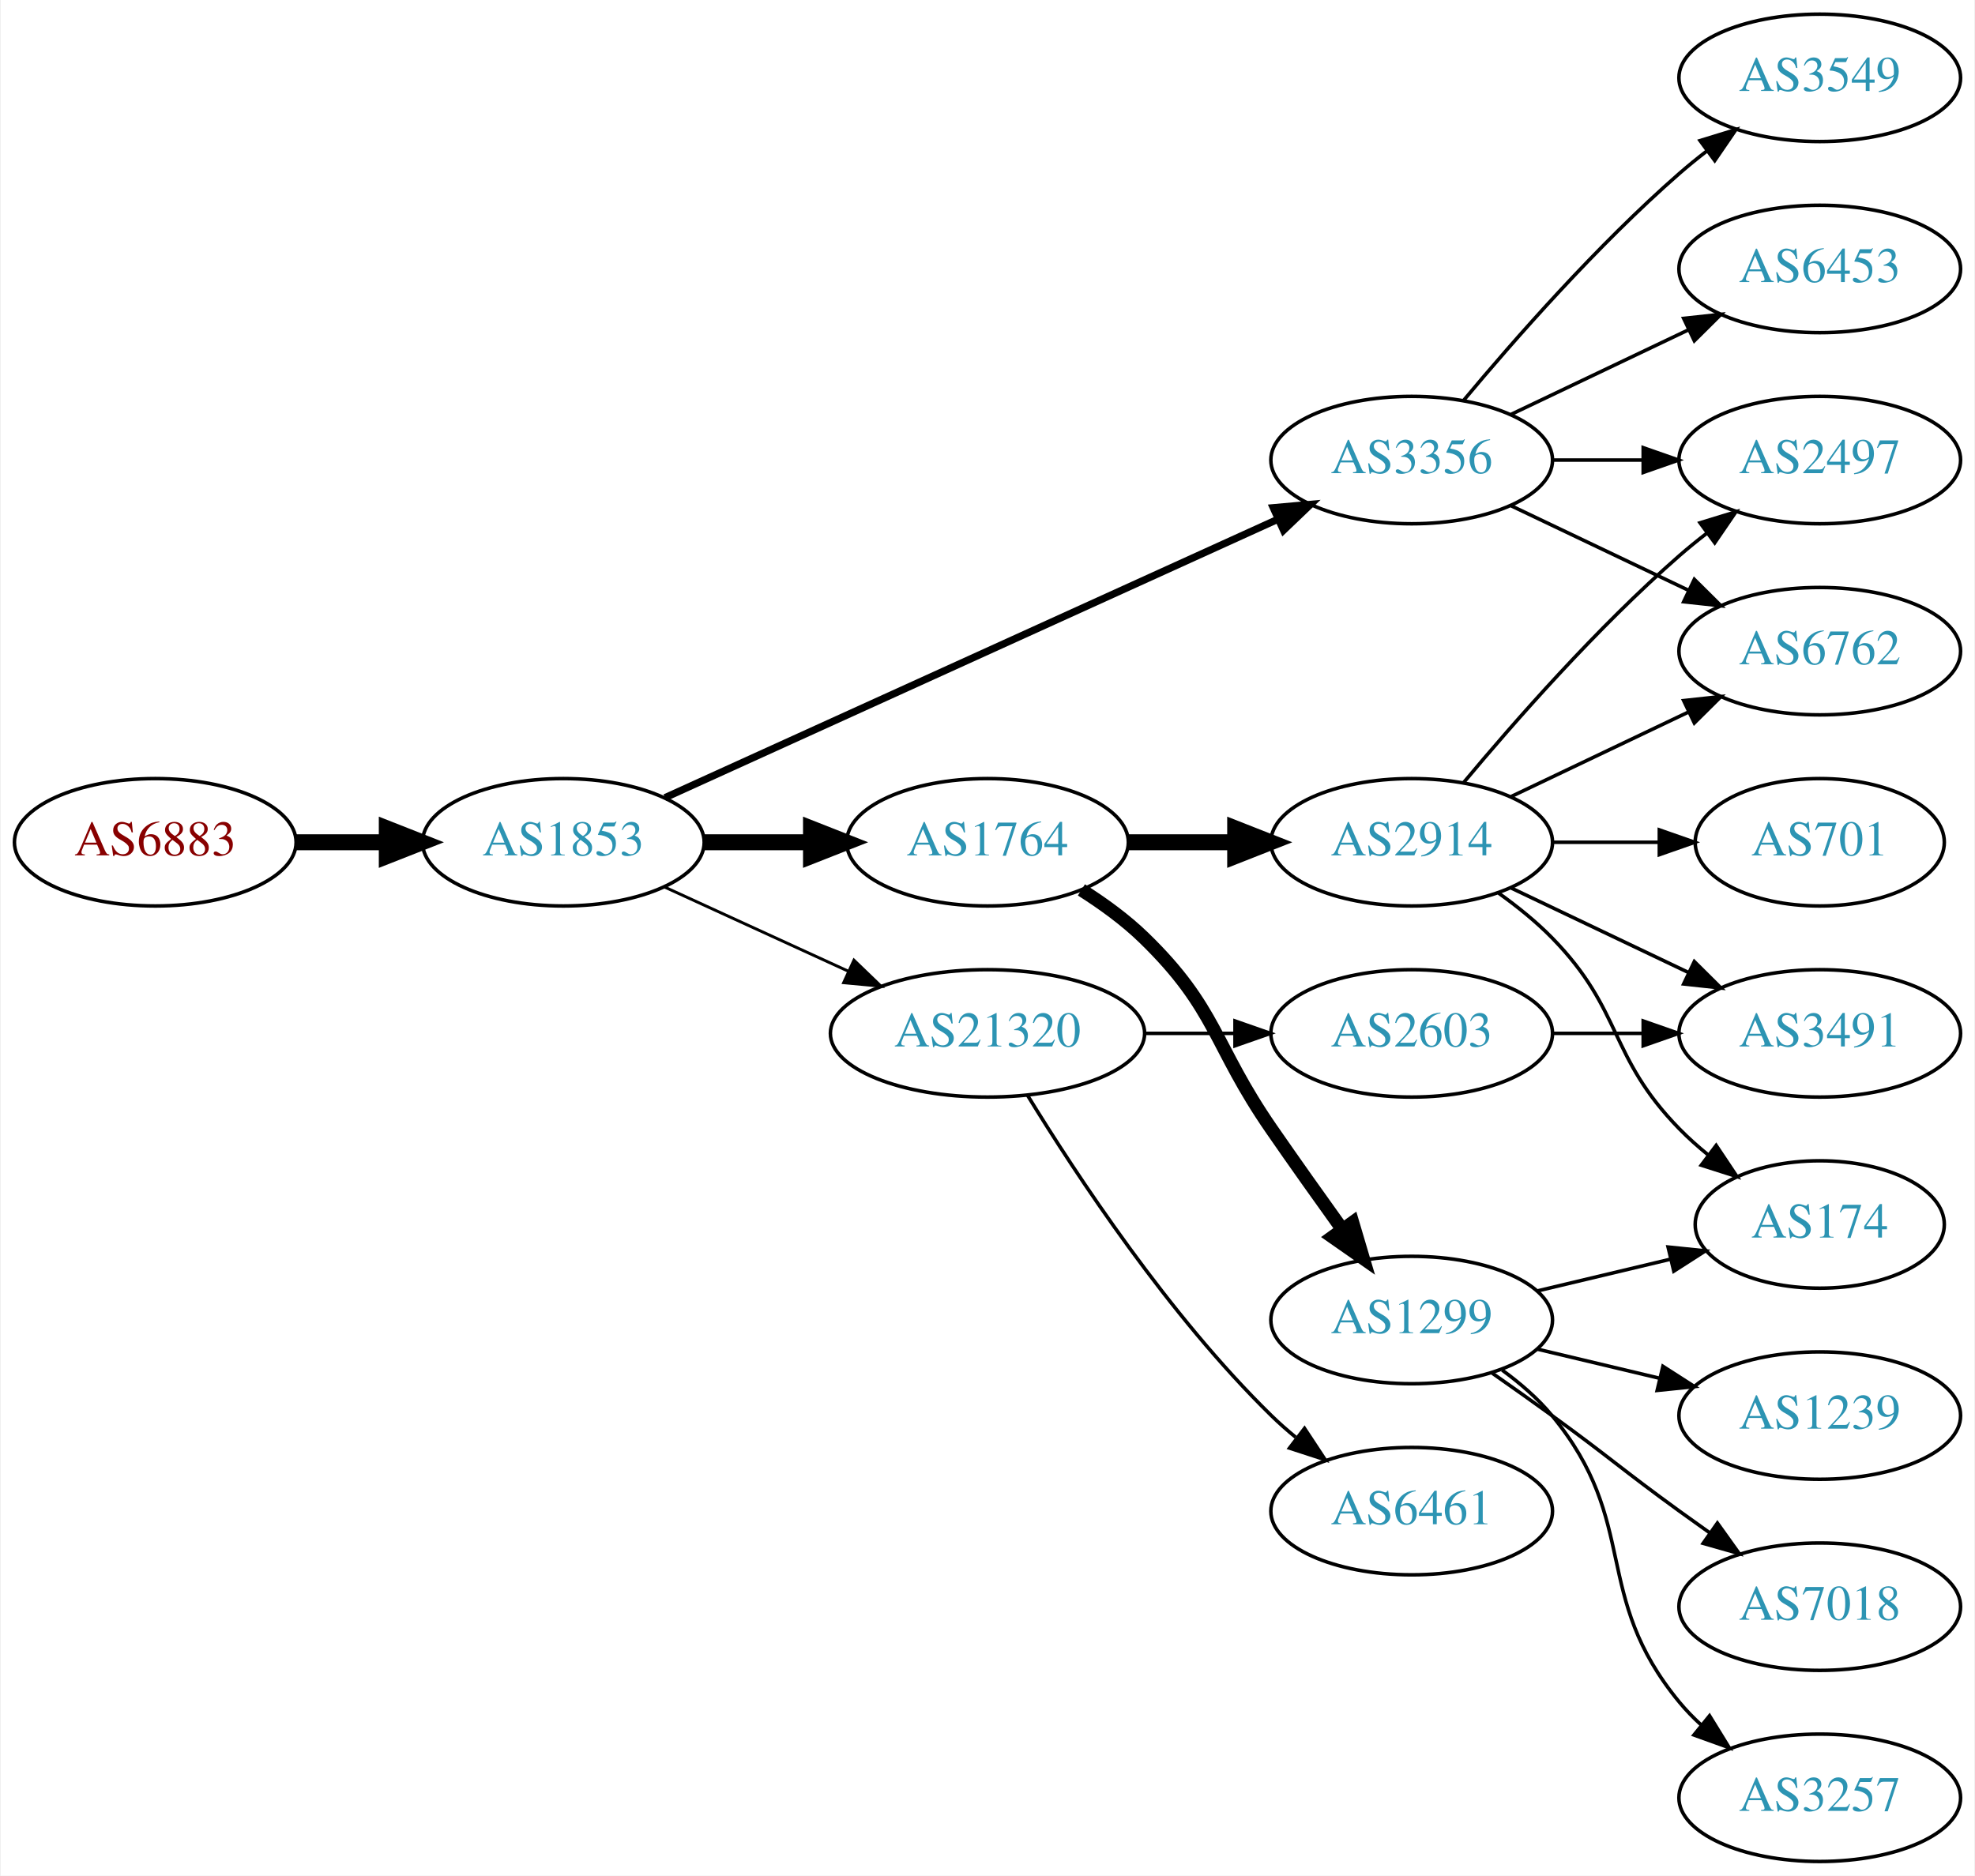
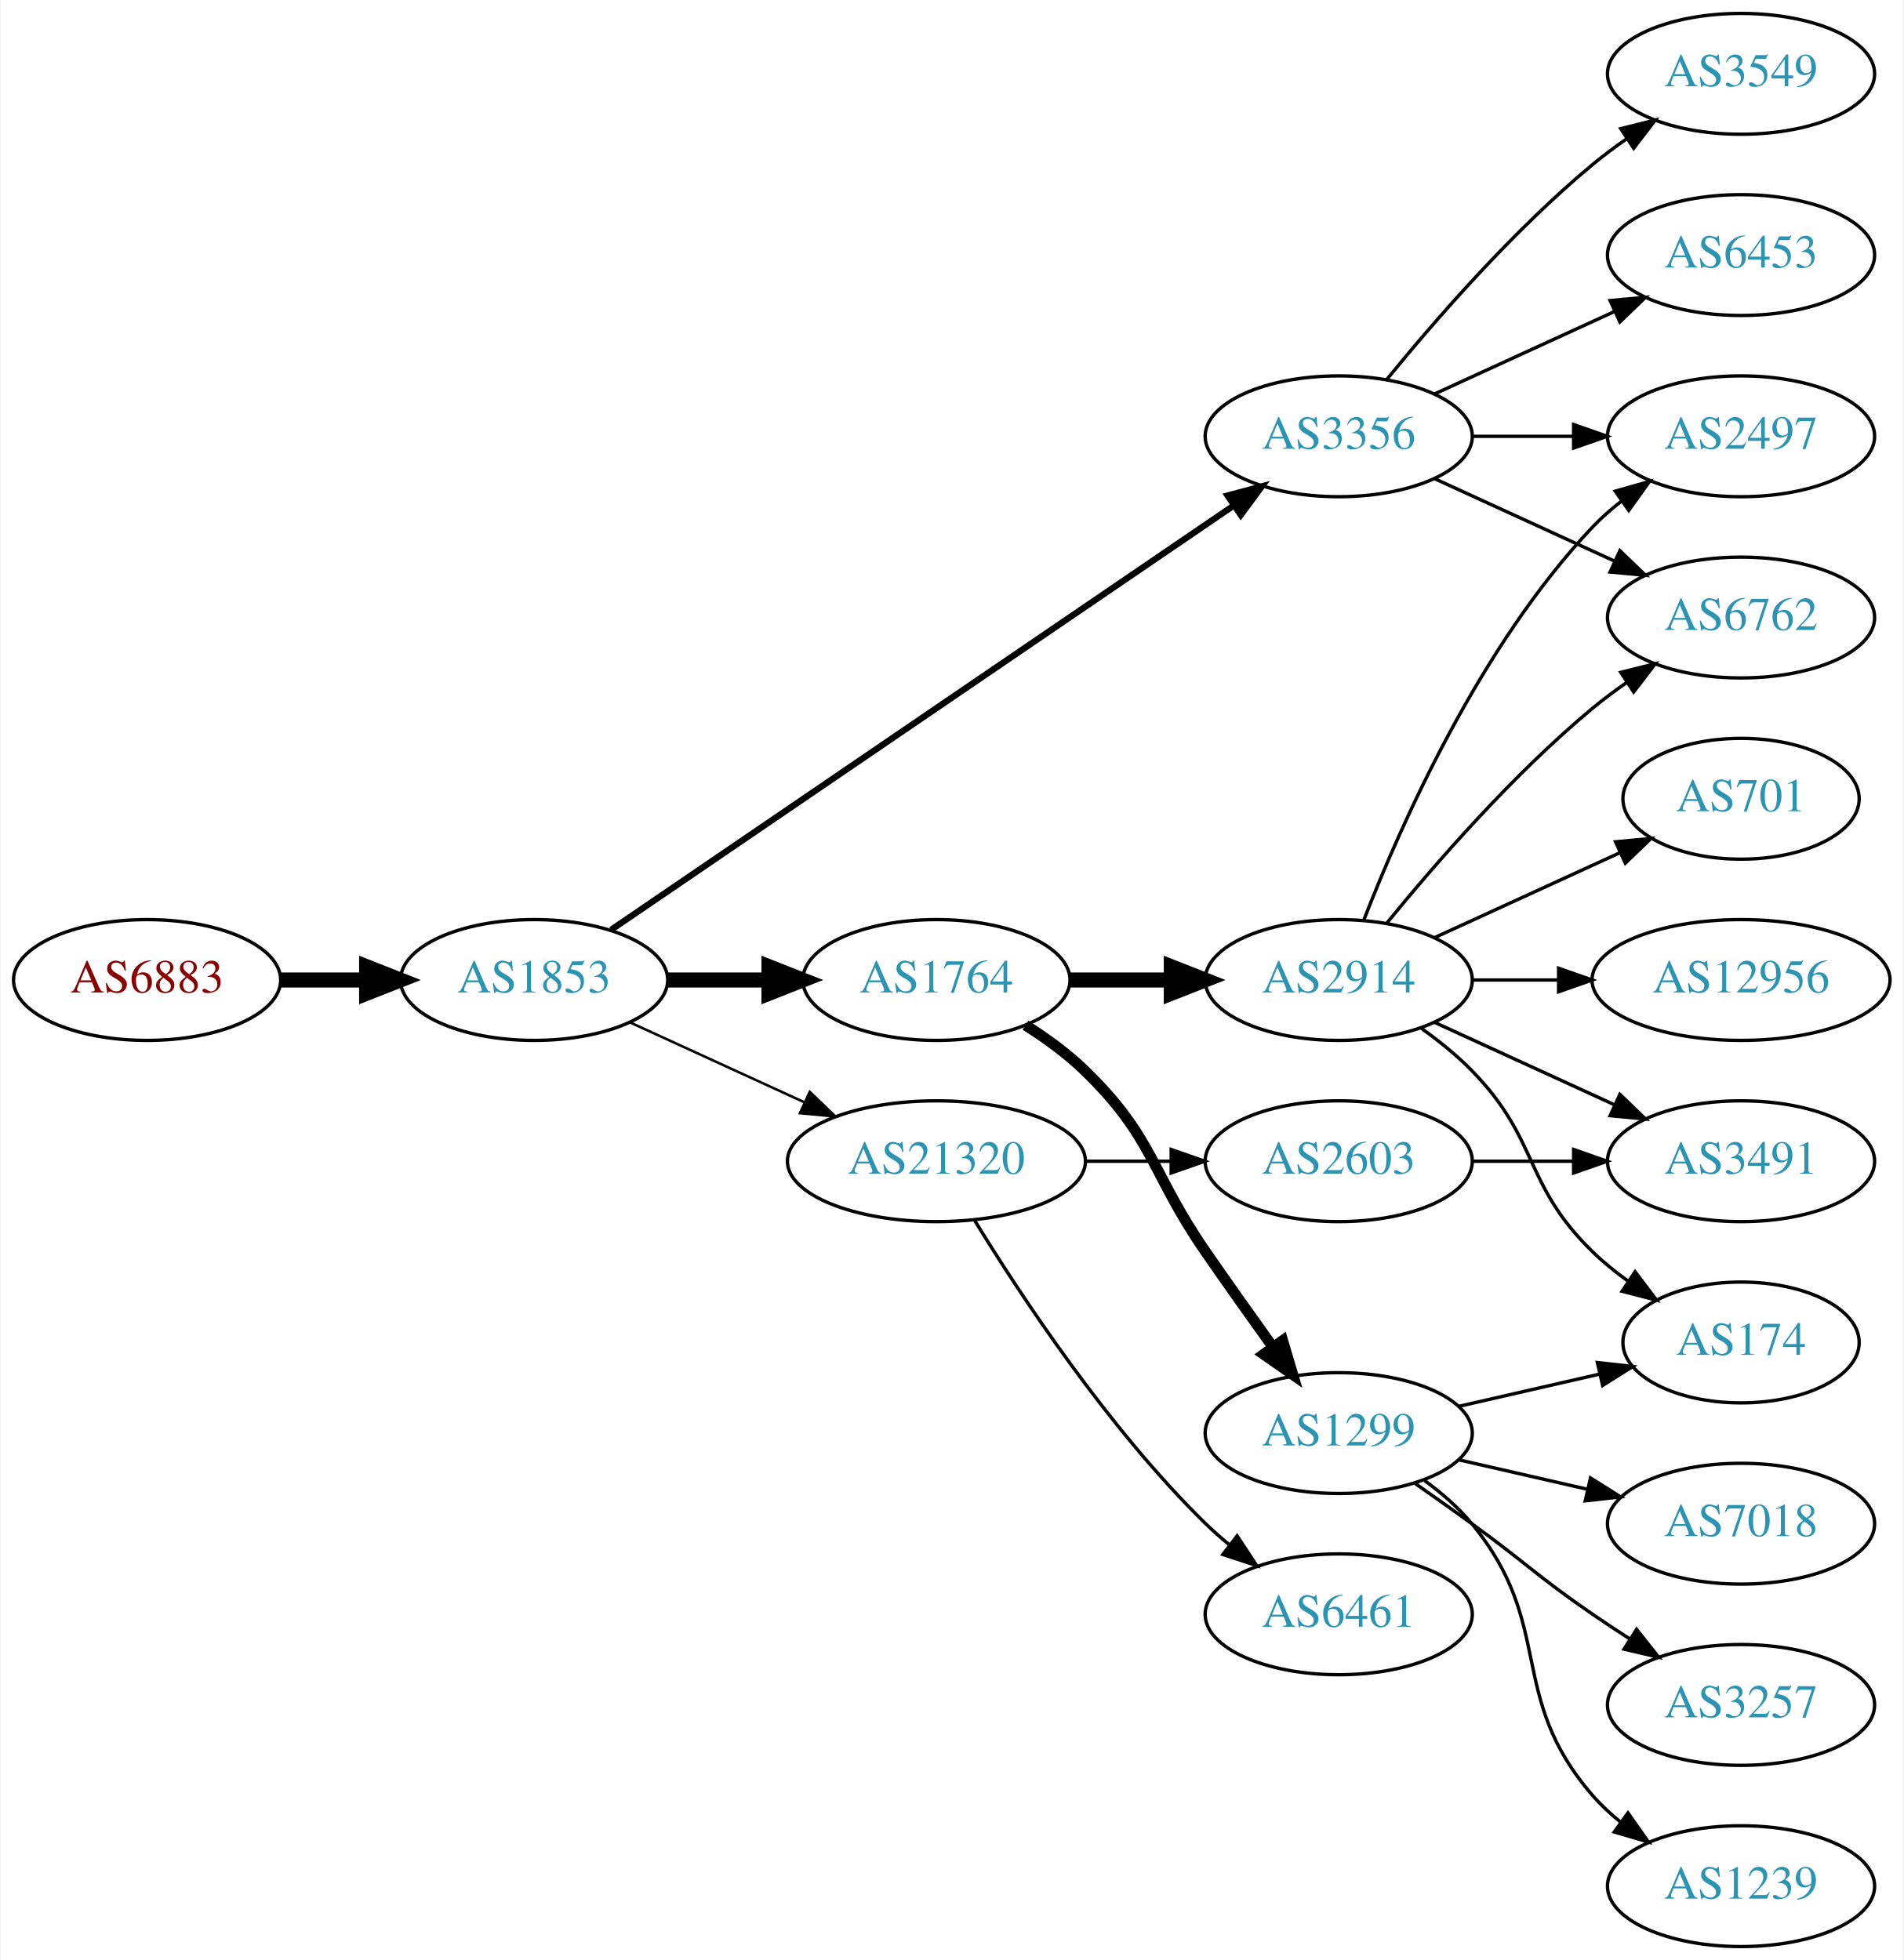
- <svg xmlns="http://www.w3.org/2000/svg" xmlns:xlink="http://www.w3.org/1999/xlink" width="558pt" height="530pt" viewBox="0.00 0.00 557.56 530.00">
-   <g id="graph0" class="graph" transform="scale(1 1) rotate(0) translate(4 526)">
-     <polygon fill="white" stroke="none" points="-4,4 -4,-526 553.564,-526 553.564,4 -4,4" />
+ <svg xmlns="http://www.w3.org/2000/svg" xmlns:xlink="http://www.w3.org/1999/xlink" width="567pt" height="584pt" viewBox="0.00 0.00 566.66 584.00">
+   <g id="graph0" class="graph" transform="scale(1 1) rotate(0) translate(4 580)">
+     <polygon fill="white" stroke="none" points="-4,4 -4,-580 562.663,-580 562.663,4 -4,4" />
    <g id="node1" class="node">
      <g id="a_node1">
        <a xlink:href="/asn/6883" xlink:title="AS6883 ~ Parlamentsdirektion [AT]">
          <ellipse fill="#ffffff" stroke="black" cx="39.647" cy="-288" rx="39.794" ry="18" />
          <text text-anchor="middle" x="39.647" y="-284.3" font-family="Times,serif" font-size="14.00" fill="#880000">AS6883</text>
        </a>
      </g>
    </g>
    <g id="node2" class="node">
      <g id="a_node2">
        <a xlink:href="/asn/1853" xlink:title="AS1853 ~ ACOnet Backbone [AT]">
          <ellipse fill="#ffffff" stroke="black" cx="154.939" cy="-288" rx="39.794" ry="18" />
          <text text-anchor="middle" x="154.939" y="-284.3" font-family="Times,serif" font-size="14.00" fill="#2c94b3">AS1853</text>
        </a>
      </g>
    </g>
    <g id="edge1" class="edge">
      <path fill="none" stroke="black" stroke-width="4.5" d="M79.319,-288C87.522,-288 96.286,-288 104.818,-288" />
      <polygon fill="black" stroke="black" stroke-width="4.5" points="105.057,-291.938 115.057,-288 105.057,-284.063 105.057,-291.938" />
    </g>
    <g id="node3" class="node">
      <g id="a_node3">
+         <a xlink:href="/asn/3356" xlink:title="AS3356 ~ Level 3 Parent, LLC [US]">
+           <ellipse fill="#ffffff" stroke="black" cx="394.625" cy="-450" rx="39.794" ry="18" />
+           <text text-anchor="middle" x="394.625" y="-446.3" font-family="Times,serif" font-size="14.00" fill="#2c94b3">AS3356</text>
+         </a>
+       </g>
+     </g>
+     <g id="edge2" class="edge">
+       <path fill="none" stroke="black" stroke-width="1.875" d="M177.874,-302.95C220.501,-332.004 314.596,-396.136 363.216,-429.274" />
+       <polygon fill="black" stroke="black" stroke-width="1.875" points="361.508,-432.346 371.743,-435.086 365.451,-426.562 361.508,-432.346" />
+     </g>
+     <g id="node4" class="node">
+       <g id="a_node4">
        <a xlink:href="/asn/1764" xlink:title="AS1764 ~ NEXTLAYER-AS [AT]">
          <ellipse fill="#ffffff" stroke="black" cx="274.782" cy="-288" rx="39.794" ry="18" />
          <text text-anchor="middle" x="274.782" y="-284.3" font-family="Times,serif" font-size="14.00" fill="#2c94b3">AS1764</text>
        </a>
      </g>
    </g>
-     <g id="edge2" class="edge">
+     <g id="edge3" class="edge">
      <path fill="none" stroke="black" stroke-width="4.5" d="M194.852,-288C204.405,-288 214.755,-288 224.718,-288" />
      <polygon fill="black" stroke="black" stroke-width="4.5" points="224.91,-291.938 234.91,-288 224.91,-284.063 224.91,-291.938" />
-     </g>
-     <g id="node4" class="node">
-       <g id="a_node4">
-         <a xlink:href="/asn/3356" xlink:title="AS3356 ~ Level 3 Parent, LLC [US]">
-           <ellipse fill="#ffffff" stroke="black" cx="394.625" cy="-396" rx="39.794" ry="18" />
-           <text text-anchor="middle" x="394.625" y="-392.3" font-family="Times,serif" font-size="14.00" fill="#2c94b3">AS3356</text>
-         </a>
-       </g>
-     </g>
-     <g id="edge3" class="edge">
-       <path fill="none" stroke="black" stroke-width="2.045" d="M183.67,-300.6C226.518,-320.07 308.855,-357.482 356.698,-379.221" />
-       <polygon fill="black" stroke="black" stroke-width="2.045" points="355.518,-382.53 366.071,-383.48 358.414,-376.157 355.518,-382.53" />
    </g>
    <g id="node5" class="node">
      <g id="a_node5">
        <a xlink:href="/asn/21320" xlink:title="AS21320 ~ GEANT Vereniging [EU]">
          <ellipse fill="#ffffff" stroke="black" cx="274.782" cy="-234" rx="44.393" ry="18" />
          <text text-anchor="middle" x="274.782" y="-230.3" font-family="Times,serif" font-size="14.00" fill="#2c94b3">AS21320</text>
        </a>
      </g>
    </g>
    <g id="edge4" class="edge">
-       <path fill="none" stroke="black" stroke-width="0.818" d="M183.568,-275.339C199.066,-268.238 218.633,-259.272 235.579,-251.506" />
-       <polygon fill="black" stroke="black" stroke-width="0.818" points="237.049,-254.683 244.682,-247.335 234.133,-248.319 237.049,-254.683" />
+       <path fill="none" stroke="black" stroke-width="0.75" d="M183.568,-275.339C199.066,-268.238 218.633,-259.272 235.579,-251.506" />
+       <polygon fill="black" stroke="black" stroke-width="0.75" points="237.049,-254.683 244.682,-247.335 234.133,-248.319 237.049,-254.683" />
+     </g>
+     <g id="node13" class="node">
+       <g id="a_node13">
+         <a xlink:href="/asn/6762" xlink:title="AS6762 ~ TELECOM ITALIA SPARKLE S.p.A. [IT]">
+           <ellipse fill="#ffffff" stroke="black" cx="514.467" cy="-396" rx="39.794" ry="18" />
+           <text text-anchor="middle" x="514.467" y="-392.3" font-family="Times,serif" font-size="14.00" fill="#2c94b3">AS6762</text>
+         </a>
+       </g>
+     </g>
+     <g id="edge21" class="edge">
+       <path fill="none" stroke="black" d="M423.253,-437.339C439.21,-430.027 459.481,-420.739 476.764,-412.819" />
+       <polygon fill="black" stroke="black" points="478.378,-415.929 486.011,-408.581 475.462,-409.565 478.378,-415.929" />
+     </g>
+     <g id="node14" class="node">
+       <g id="a_node14">
+         <a xlink:href="/asn/2497" xlink:title="AS2497 ~ Internet Initiative Japan Inc. [JP]">
+           <ellipse fill="#ffffff" stroke="black" cx="514.467" cy="-450" rx="39.794" ry="18" />
+           <text text-anchor="middle" x="514.467" y="-446.3" font-family="Times,serif" font-size="14.00" fill="#2c94b3">AS2497</text>
+         </a>
+       </g>
+     </g>
+     <g id="edge22" class="edge">
+       <path fill="none" stroke="black" d="M434.537,-450C444.091,-450 454.44,-450 464.403,-450" />
+       <polygon fill="black" stroke="black" points="464.595,-453.5 474.595,-450 464.595,-446.5 464.595,-453.5" />
+     </g>
+     <g id="node19" class="node">
+       <g id="a_node19">
+         <a xlink:href="/asn/6453" xlink:title="AS6453 ~ TATA COMMUNICATIONS (AMERICA) INC [US]">
+           <ellipse fill="#ffffff" stroke="black" cx="514.467" cy="-504" rx="39.794" ry="18" />
+           <text text-anchor="middle" x="514.467" y="-500.3" font-family="Times,serif" font-size="14.00" fill="#2c94b3">AS6453</text>
+         </a>
+       </g>
+     </g>
+     <g id="edge19" class="edge">
+       <path fill="none" stroke="black" d="M423.253,-462.661C439.21,-469.973 459.481,-479.261 476.764,-487.181" />
+       <polygon fill="black" stroke="black" points="475.462,-490.435 486.011,-491.419 478.378,-484.071 475.462,-490.435" />
+     </g>
+     <g id="node20" class="node">
+       <g id="a_node20">
+         <a xlink:href="/asn/3549" xlink:title="AS3549 ~ Level 3 Parent, LLC [US]">
+           <ellipse fill="#ffffff" stroke="black" cx="514.467" cy="-558" rx="39.794" ry="18" />
+           <text text-anchor="middle" x="514.467" y="-554.3" font-family="Times,serif" font-size="14.00" fill="#2c94b3">AS3549</text>
+         </a>
+       </g>
+     </g>
+     <g id="edge20" class="edge">
+       <path fill="none" stroke="black" d="M409.044,-467.065C423.158,-484.375 446.573,-511.345 470.271,-531 473.487,-533.668 476.988,-536.27 480.558,-538.741" />
+       <polygon fill="black" stroke="black" points="478.636,-541.666 488.915,-544.236 482.482,-535.817 478.636,-541.666" />
    </g>
    <g id="node6" class="node">
      <g id="a_node6">
+         <a xlink:href="/asn/1299" xlink:title="AS1299 ~ Telia Carrier [EU]">
+           <ellipse fill="#ffffff" stroke="black" cx="394.625" cy="-153" rx="39.794" ry="18" />
+           <text text-anchor="middle" x="394.625" y="-149.3" font-family="Times,serif" font-size="14.00" fill="#2c94b3">AS1299</text>
+         </a>
+       </g>
+     </g>
+     <g id="edge5" class="edge">
+       <path fill="none" stroke="black" stroke-width="3.214" d="M301.311,-274.538C307.474,-270.638 313.775,-266.052 318.978,-261 339.671,-240.906 338.582,-230.731 354.978,-207 361.434,-197.656 368.644,-187.506 375.072,-178.555" />
+       <polygon fill="black" stroke="black" stroke-width="3.214" points="377.938,-180.565 380.945,-170.406 372.259,-176.472 377.938,-180.565" />
+     </g>
+     <g id="node7" class="node">
+       <g id="a_node7">
        <a xlink:href="/asn/2914" xlink:title="AS2914 ~ NTT America, Inc. [US]">
          <ellipse fill="#ffffff" stroke="black" cx="394.625" cy="-288" rx="39.794" ry="18" />
          <text text-anchor="middle" x="394.625" y="-284.3" font-family="Times,serif" font-size="14.00" fill="#2c94b3">AS2914</text>
        </a>
      </g>
    </g>
-     <g id="edge5" class="edge">
+     <g id="edge6" class="edge">
      <path fill="none" stroke="black" stroke-width="4.5" d="M314.695,-288C324.248,-288 334.598,-288 344.56,-288" />
      <polygon fill="black" stroke="black" stroke-width="4.5" points="344.753,-291.938 354.753,-288 344.753,-284.063 344.753,-291.938" />
    </g>
-     <g id="node7" class="node">
-       <g id="a_node7">
-         <a xlink:href="/asn/1299" xlink:title="AS1299 ~ Telia Carrier [EU]">
-           <ellipse fill="#ffffff" stroke="black" cx="394.625" cy="-153" rx="39.794" ry="18" />
-           <text text-anchor="middle" x="394.625" y="-149.3" font-family="Times,serif" font-size="14.00" fill="#2c94b3">AS1299</text>
-         </a>
-       </g>
-     </g>
-     <g id="edge6" class="edge">
-       <path fill="none" stroke="black" stroke-width="3.75" d="M301.311,-274.538C307.474,-270.638 313.775,-266.052 318.978,-261 339.671,-240.906 338.582,-230.731 354.978,-207 361.434,-197.656 368.644,-187.506 375.072,-178.555" />
-       <polygon fill="black" stroke="black" stroke-width="3.75" points="377.938,-180.565 380.945,-170.406 372.259,-176.472 377.938,-180.565" />
-     </g>
-     <g id="node8" class="node">
-       <g id="a_node8">
-         <a xlink:href="/asn/2497" xlink:title="AS2497 ~ Internet Initiative Japan Inc. [JP]">
-           <ellipse fill="#ffffff" stroke="black" cx="509.918" cy="-396" rx="39.794" ry="18" />
-           <text text-anchor="middle" x="509.918" y="-392.3" font-family="Times,serif" font-size="14.00" fill="#2c94b3">AS2497</text>
-         </a>
-       </g>
-     </g>
-     <g id="edge7" class="edge">
-       <path fill="none" stroke="black" d="M434.297,-396C442.5,-396 451.264,-396 459.796,-396" />
-       <polygon fill="black" stroke="black" points="460.035,-399.5 470.035,-396 460.035,-392.5 460.035,-399.5" />
-     </g>
-     <g id="node9" class="node">
-       <g id="a_node9">
-         <a xlink:href="/asn/3549" xlink:title="AS3549 ~ Level 3 Parent, LLC [US]">
-           <ellipse fill="#ffffff" stroke="black" cx="509.918" cy="-504" rx="39.794" ry="18" />
-           <text text-anchor="middle" x="509.918" y="-500.3" font-family="Times,serif" font-size="14.00" fill="#2c94b3">AS3549</text>
-         </a>
-       </g>
-     </g>
-     <g id="edge8" class="edge">
-       <path fill="none" stroke="black" d="M409.255,-412.817C423.537,-429.929 447.084,-456.745 470.271,-477 472.737,-479.154 475.375,-481.294 478.073,-483.372" />
-       <polygon fill="black" stroke="black" points="476.098,-486.264 486.227,-489.37 480.246,-480.625 476.098,-486.264" />
-     </g>
-     <g id="node10" class="node">
-       <g id="a_node10">
-         <a xlink:href="/asn/6762" xlink:title="AS6762 ~ TELECOM ITALIA SPARKLE S.p.A. [IT]">
-           <ellipse fill="#ffffff" stroke="black" cx="509.918" cy="-342" rx="39.794" ry="18" />
-           <text text-anchor="middle" x="509.918" y="-338.3" font-family="Times,serif" font-size="14.00" fill="#2c94b3">AS6762</text>
-         </a>
-       </g>
-     </g>
-     <g id="edge9" class="edge">
-       <path fill="none" stroke="black" d="M422.761,-383.066C437.755,-375.919 456.576,-366.948 472.799,-359.215" />
-       <polygon fill="black" stroke="black" points="474.481,-362.291 482.002,-354.829 471.469,-355.972 474.481,-362.291" />
-     </g>
-     <g id="node11" class="node">
-       <g id="a_node11">
-         <a xlink:href="/asn/6453" xlink:title="AS6453 ~ TATA COMMUNICATIONS (AMERICA) INC [US]">
-           <ellipse fill="#ffffff" stroke="black" cx="509.918" cy="-450" rx="39.794" ry="18" />
-           <text text-anchor="middle" x="509.918" y="-446.3" font-family="Times,serif" font-size="14.00" fill="#2c94b3">AS6453</text>
-         </a>
-       </g>
-     </g>
-     <g id="edge10" class="edge">
-       <path fill="none" stroke="black" d="M422.761,-408.934C437.755,-416.081 456.576,-425.052 472.799,-432.785" />
-       <polygon fill="black" stroke="black" points="471.469,-436.028 482.002,-437.171 474.481,-429.709 471.469,-436.028" />
-     </g>
-     <g id="node18" class="node">
-       <g id="a_node18">
+     <g id="node17" class="node">
+       <g id="a_node17">
        <a xlink:href="/asn/6461" xlink:title="AS6461 ~ Zayo Bandwidth [US]">
          <ellipse fill="#ffffff" stroke="black" cx="394.625" cy="-99" rx="39.794" ry="18" />
          <text text-anchor="middle" x="394.625" y="-95.3" font-family="Times,serif" font-size="14.00" fill="#2c94b3">AS6461</text>
        </a>
      </g>
    </g>
-     <g id="edge20" class="edge">
+     <g id="edge17" class="edge">
      <path fill="none" stroke="black" d="M286.048,-216.56C299.856,-194.009 326.045,-154.278 354.978,-126 357.118,-123.908 359.435,-121.863 361.835,-119.894" />
      <polygon fill="black" stroke="black" points="364.346,-122.382 370.177,-113.536 360.102,-116.815 364.346,-122.382" />
    </g>
-     <g id="node19" class="node">
-       <g id="a_node19">
+     <g id="node18" class="node">
+       <g id="a_node18">
        <a xlink:href="/asn/2603" xlink:title="AS2603 ~ NORDUnet [NO]">
          <ellipse fill="#ffffff" stroke="black" cx="394.625" cy="-234" rx="39.794" ry="18" />
          <text text-anchor="middle" x="394.625" y="-230.3" font-family="Times,serif" font-size="14.00" fill="#2c94b3">AS2603</text>
        </a>
      </g>
    </g>
-     <g id="edge21" class="edge">
+     <g id="edge18" class="edge">
      <path fill="none" stroke="black" d="M318.993,-234C327.306,-234 336.068,-234 344.551,-234" />
      <polygon fill="black" stroke="black" points="344.709,-237.5 354.709,-234 344.709,-230.5 344.709,-237.5" />
    </g>
-     <g id="edge15" class="edge">
-       <path fill="none" stroke="black" d="M409.255,-304.817C423.537,-321.929 447.084,-348.745 470.271,-369 472.737,-371.154 475.375,-373.294 478.073,-375.372" />
-       <polygon fill="black" stroke="black" points="476.098,-378.264 486.227,-381.37 480.246,-372.625 476.098,-378.264" />
-     </g>
-     <g id="edge13" class="edge">
-       <path fill="none" stroke="black" d="M422.761,-300.934C437.755,-308.081 456.576,-317.052 472.799,-324.785" />
-       <polygon fill="black" stroke="black" points="471.469,-328.028 482.002,-329.171 474.481,-321.709 471.469,-328.028" />
+     <g id="node8" class="node">
+       <g id="a_node8">
+         <a xlink:href="/asn/174" xlink:title="AS174 ~ Cogent Communications [US]">
+           <ellipse fill="#ffffff" stroke="black" cx="514.467" cy="-180" rx="35.194" ry="18" />
+           <text text-anchor="middle" x="514.467" y="-176.3" font-family="Times,serif" font-size="14.00" fill="#2c94b3">AS174</text>
+         </a>
+       </g>
+     </g>
+     <g id="edge7" class="edge">
+       <path fill="none" stroke="black" d="M430.344,-160.955C443.436,-163.955 458.459,-167.396 472.099,-170.522" />
+       <polygon fill="black" stroke="black" points="471.677,-174.016 482.207,-172.838 473.241,-167.193 471.677,-174.016" />
+     </g>
+     <g id="node9" class="node">
+       <g id="a_node9">
+         <a xlink:href="/asn/3257" xlink:title="AS3257 ~ GTT [DE]">
+           <ellipse fill="#ffffff" stroke="black" cx="514.467" cy="-72" rx="39.794" ry="18" />
+           <text text-anchor="middle" x="514.467" y="-68.3" font-family="Times,serif" font-size="14.00" fill="#2c94b3">AS3257</text>
+         </a>
+       </g>
+     </g>
+     <g id="edge8" class="edge">
+       <path fill="none" stroke="black" d="M417.382,-137.991C422.916,-134.121 428.835,-129.936 434.271,-126 450.471,-114.271 453.776,-110.311 470.271,-99 473.799,-96.581 477.537,-94.111 481.278,-91.698" />
+       <polygon fill="black" stroke="black" points="483.35,-94.528 489.919,-86.216 479.6,-88.618 483.35,-94.528" />
+     </g>
+     <g id="node10" class="node">
+       <g id="a_node10">
+         <a xlink:href="/asn/1239" xlink:title="AS1239 ~ Sprint [US]">
+           <ellipse fill="#ffffff" stroke="black" cx="514.467" cy="-18" rx="39.794" ry="18" />
+           <text text-anchor="middle" x="514.467" y="-14.3" font-family="Times,serif" font-size="14.00" fill="#2c94b3">AS1239</text>
+         </a>
+       </g>
+     </g>
+     <g id="edge9" class="edge">
+       <path fill="none" stroke="black" d="M420.205,-138.844C425.3,-135.128 430.313,-130.799 434.271,-126 459.336,-95.606 444.437,-74.742 470.271,-45 472.736,-42.162 475.573,-39.523 478.59,-37.094" />
+       <polygon fill="black" stroke="black" points="480.777,-39.833 486.868,-31.164 476.701,-34.142 480.777,-39.833" />
+     </g>
+     <g id="node11" class="node">
+       <g id="a_node11">
+         <a xlink:href="/asn/7018" xlink:title="AS7018 ~ AT&amp;T Services, Inc. [US]">
+           <ellipse fill="#ffffff" stroke="black" cx="514.467" cy="-126" rx="39.794" ry="18" />
+           <text text-anchor="middle" x="514.467" y="-122.3" font-family="Times,serif" font-size="14.00" fill="#2c94b3">AS7018</text>
+         </a>
+       </g>
+     </g>
+     <g id="edge10" class="edge">
+       <path fill="none" stroke="black" d="M430.344,-145.045C442.344,-142.296 455.965,-139.175 468.657,-136.267" />
+       <polygon fill="black" stroke="black" points="469.623,-139.636 478.589,-133.991 468.06,-132.813 469.623,-139.636" />
+     </g>
+     <g id="edge16" class="edge">
+       <path fill="none" stroke="black" d="M419.219,-273.611C424.475,-269.852 429.806,-265.563 434.271,-261 454.443,-240.383 449.578,-227.094 470.271,-207 473.499,-203.866 477.15,-200.911 480.928,-198.188" />
+       <polygon fill="black" stroke="black" points="482.907,-201.075 489.288,-192.617 479.025,-195.25 482.907,-201.075" />
    </g>
    <g id="node12" class="node">
      <g id="a_node12">
        <a xlink:href="/asn/3491" xlink:title="AS3491 ~ PCCW Global, Inc. [US]">
-           <ellipse fill="#ffffff" stroke="black" cx="509.918" cy="-234" rx="39.794" ry="18" />
-           <text text-anchor="middle" x="509.918" y="-230.3" font-family="Times,serif" font-size="14.00" fill="#2c94b3">AS3491</text>
+           <ellipse fill="#ffffff" stroke="black" cx="514.467" cy="-234" rx="39.794" ry="18" />
+           <text text-anchor="middle" x="514.467" y="-230.3" font-family="Times,serif" font-size="14.00" fill="#2c94b3">AS3491</text>
        </a>
      </g>
    </g>
    <g id="edge11" class="edge">
-       <path fill="none" stroke="black" d="M422.761,-275.066C437.755,-267.919 456.576,-258.948 472.799,-251.215" />
-       <polygon fill="black" stroke="black" points="474.481,-254.291 482.002,-246.829 471.469,-247.972 474.481,-254.291" />
-     </g>
-     <g id="node13" class="node">
-       <g id="a_node13">
-         <a xlink:href="/asn/701" xlink:title="AS701 ~ UUNET [US]">
-           <ellipse fill="#ffffff" stroke="black" cx="509.918" cy="-288" rx="35.194" ry="18" />
-           <text text-anchor="middle" x="509.918" y="-284.3" font-family="Times,serif" font-size="14.00" fill="#2c94b3">AS701</text>
-         </a>
-       </g>
+       <path fill="none" stroke="black" d="M423.253,-275.339C439.21,-268.027 459.481,-258.739 476.764,-250.819" />
+       <polygon fill="black" stroke="black" points="478.378,-253.929 486.011,-246.581 475.462,-247.565 478.378,-253.929" />
    </g>
    <g id="edge12" class="edge">
-       <path fill="none" stroke="black" d="M434.297,-288C444.002,-288 454.493,-288 464.456,-288" />
-       <polygon fill="black" stroke="black" points="464.592,-291.5 474.592,-288 464.592,-284.5 464.592,-291.5" />
-     </g>
-     <g id="node14" class="node">
-       <g id="a_node14">
-         <a xlink:href="/asn/174" xlink:title="AS174 ~ Cogent Communications [US]">
-           <ellipse fill="#ffffff" stroke="black" cx="509.918" cy="-180" rx="35.194" ry="18" />
-           <text text-anchor="middle" x="509.918" y="-176.3" font-family="Times,serif" font-size="14.00" fill="#2c94b3">AS174</text>
-         </a>
-       </g>
-     </g>
-     <g id="edge14" class="edge">
-       <path fill="none" stroke="black" d="M419.219,-273.611C424.475,-269.852 429.806,-265.563 434.271,-261 454.443,-240.383 450.099,-227.617 470.271,-207 472.75,-204.466 475.497,-202.017 478.349,-199.696" />
-       <polygon fill="black" stroke="black" points="480.652,-202.343 486.535,-193.532 476.441,-196.752 480.652,-202.343" />
-     </g>
-     <g id="edge16" class="edge">
-       <path fill="none" stroke="black" d="M430.232,-161.248C442.026,-164.058 455.331,-167.229 467.599,-170.153" />
-       <polygon fill="black" stroke="black" points="467.065,-173.624 477.604,-172.537 468.687,-166.814 467.065,-173.624" />
+       <path fill="none" stroke="black" d="M409.044,-305.065C423.158,-322.375 446.573,-349.345 470.271,-369 473.487,-371.668 476.988,-374.27 480.558,-376.741" />
+       <polygon fill="black" stroke="black" points="478.636,-379.666 488.915,-382.236 482.482,-373.817 478.636,-379.666" />
+     </g>
+     <g id="edge13" class="edge">
+       <path fill="none" stroke="black" d="M402.148,-305.994C412.898,-333.728 436.555,-387.429 470.271,-423 472.857,-425.728 475.774,-428.294 478.843,-430.677" />
+       <polygon fill="black" stroke="black" points="476.997,-433.658 487.191,-436.543 481.021,-427.93 476.997,-433.658" />
    </g>
    <g id="node15" class="node">
      <g id="a_node15">
-         <a xlink:href="/asn/1239" xlink:title="AS1239 ~ Sprint [US]">
-           <ellipse fill="#ffffff" stroke="black" cx="509.918" cy="-126" rx="39.794" ry="18" />
-           <text text-anchor="middle" x="509.918" y="-122.3" font-family="Times,serif" font-size="14.00" fill="#2c94b3">AS1239</text>
-         </a>
-       </g>
-     </g>
-     <g id="edge17" class="edge">
-       <path fill="none" stroke="black" d="M430.232,-144.752C441.103,-142.162 453.257,-139.265 464.7,-136.538" />
-       <polygon fill="black" stroke="black" points="465.606,-139.92 474.522,-134.197 463.983,-133.111 465.606,-139.92" />
+         <a xlink:href="/asn/12956" xlink:title="AS12956 ~ TELXIUS [ES]">
+           <ellipse fill="#ffffff" stroke="black" cx="514.467" cy="-288" rx="44.393" ry="18" />
+           <text text-anchor="middle" x="514.467" y="-284.3" font-family="Times,serif" font-size="14.00" fill="#2c94b3">AS12956</text>
+         </a>
+       </g>
+     </g>
+     <g id="edge14" class="edge">
+       <path fill="none" stroke="black" d="M434.537,-288C442.64,-288 451.315,-288 459.841,-288" />
+       <polygon fill="black" stroke="black" points="460.119,-291.5 470.119,-288 460.119,-284.5 460.119,-291.5" />
    </g>
    <g id="node16" class="node">
      <g id="a_node16">
-         <a xlink:href="/asn/7018" xlink:title="AS7018 ~ AT&amp;T Services, Inc. [US]">
-           <ellipse fill="#ffffff" stroke="black" cx="509.918" cy="-72" rx="39.794" ry="18" />
-           <text text-anchor="middle" x="509.918" y="-68.3" font-family="Times,serif" font-size="14.00" fill="#2c94b3">AS7018</text>
-         </a>
-       </g>
-     </g>
-     <g id="edge18" class="edge">
-       <path fill="none" stroke="black" d="M417.382,-137.991C422.916,-134.121 428.835,-129.936 434.271,-126 450.471,-114.271 454.071,-110.729 470.271,-99 473.074,-96.971 476.005,-94.875 478.946,-92.79" />
-       <polygon fill="black" stroke="black" points="480.997,-95.627 487.16,-87.009 476.968,-89.903 480.997,-95.627" />
-     </g>
-     <g id="node17" class="node">
-       <g id="a_node17">
-         <a xlink:href="/asn/3257" xlink:title="AS3257 ~ GTT [DE]">
-           <ellipse fill="#ffffff" stroke="black" cx="509.918" cy="-18" rx="39.794" ry="18" />
-           <text text-anchor="middle" x="509.918" y="-14.3" font-family="Times,serif" font-size="14.00" fill="#2c94b3">AS3257</text>
-         </a>
-       </g>
-     </g>
-     <g id="edge19" class="edge">
-       <path fill="none" stroke="black" d="M420.205,-138.844C425.3,-135.128 430.313,-130.799 434.271,-126 459.336,-95.606 445.206,-75.394 470.271,-45 472.126,-42.751 474.213,-40.604 476.432,-38.576" />
-       <polygon fill="black" stroke="black" points="478.781,-41.178 484.337,-32.156 474.368,-35.744 478.781,-41.178" />
-     </g>
-     <g id="edge22" class="edge">
-       <path fill="none" stroke="black" d="M434.297,-234C442.5,-234 451.264,-234 459.796,-234" />
-       <polygon fill="black" stroke="black" points="460.035,-237.5 470.035,-234 460.035,-230.5 460.035,-237.5" />
+         <a xlink:href="/asn/701" xlink:title="AS701 ~ UUNET [US]">
+           <ellipse fill="#ffffff" stroke="black" cx="514.467" cy="-342" rx="35.194" ry="18" />
+           <text text-anchor="middle" x="514.467" y="-338.3" font-family="Times,serif" font-size="14.00" fill="#2c94b3">AS701</text>
+         </a>
+       </g>
+     </g>
+     <g id="edge15" class="edge">
+       <path fill="none" stroke="black" d="M423.253,-300.661C439.67,-308.183 460.651,-317.798 478.248,-325.861" />
+       <polygon fill="black" stroke="black" points="477.076,-329.174 487.625,-330.158 479.993,-322.811 477.076,-329.174" />
+     </g>
+     <g id="edge23" class="edge">
+       <path fill="none" stroke="black" d="M434.537,-234C444.091,-234 454.44,-234 464.403,-234" />
+       <polygon fill="black" stroke="black" points="464.595,-237.5 474.595,-234 464.595,-230.5 464.595,-237.5" />
    </g>
  </g>
</svg>
